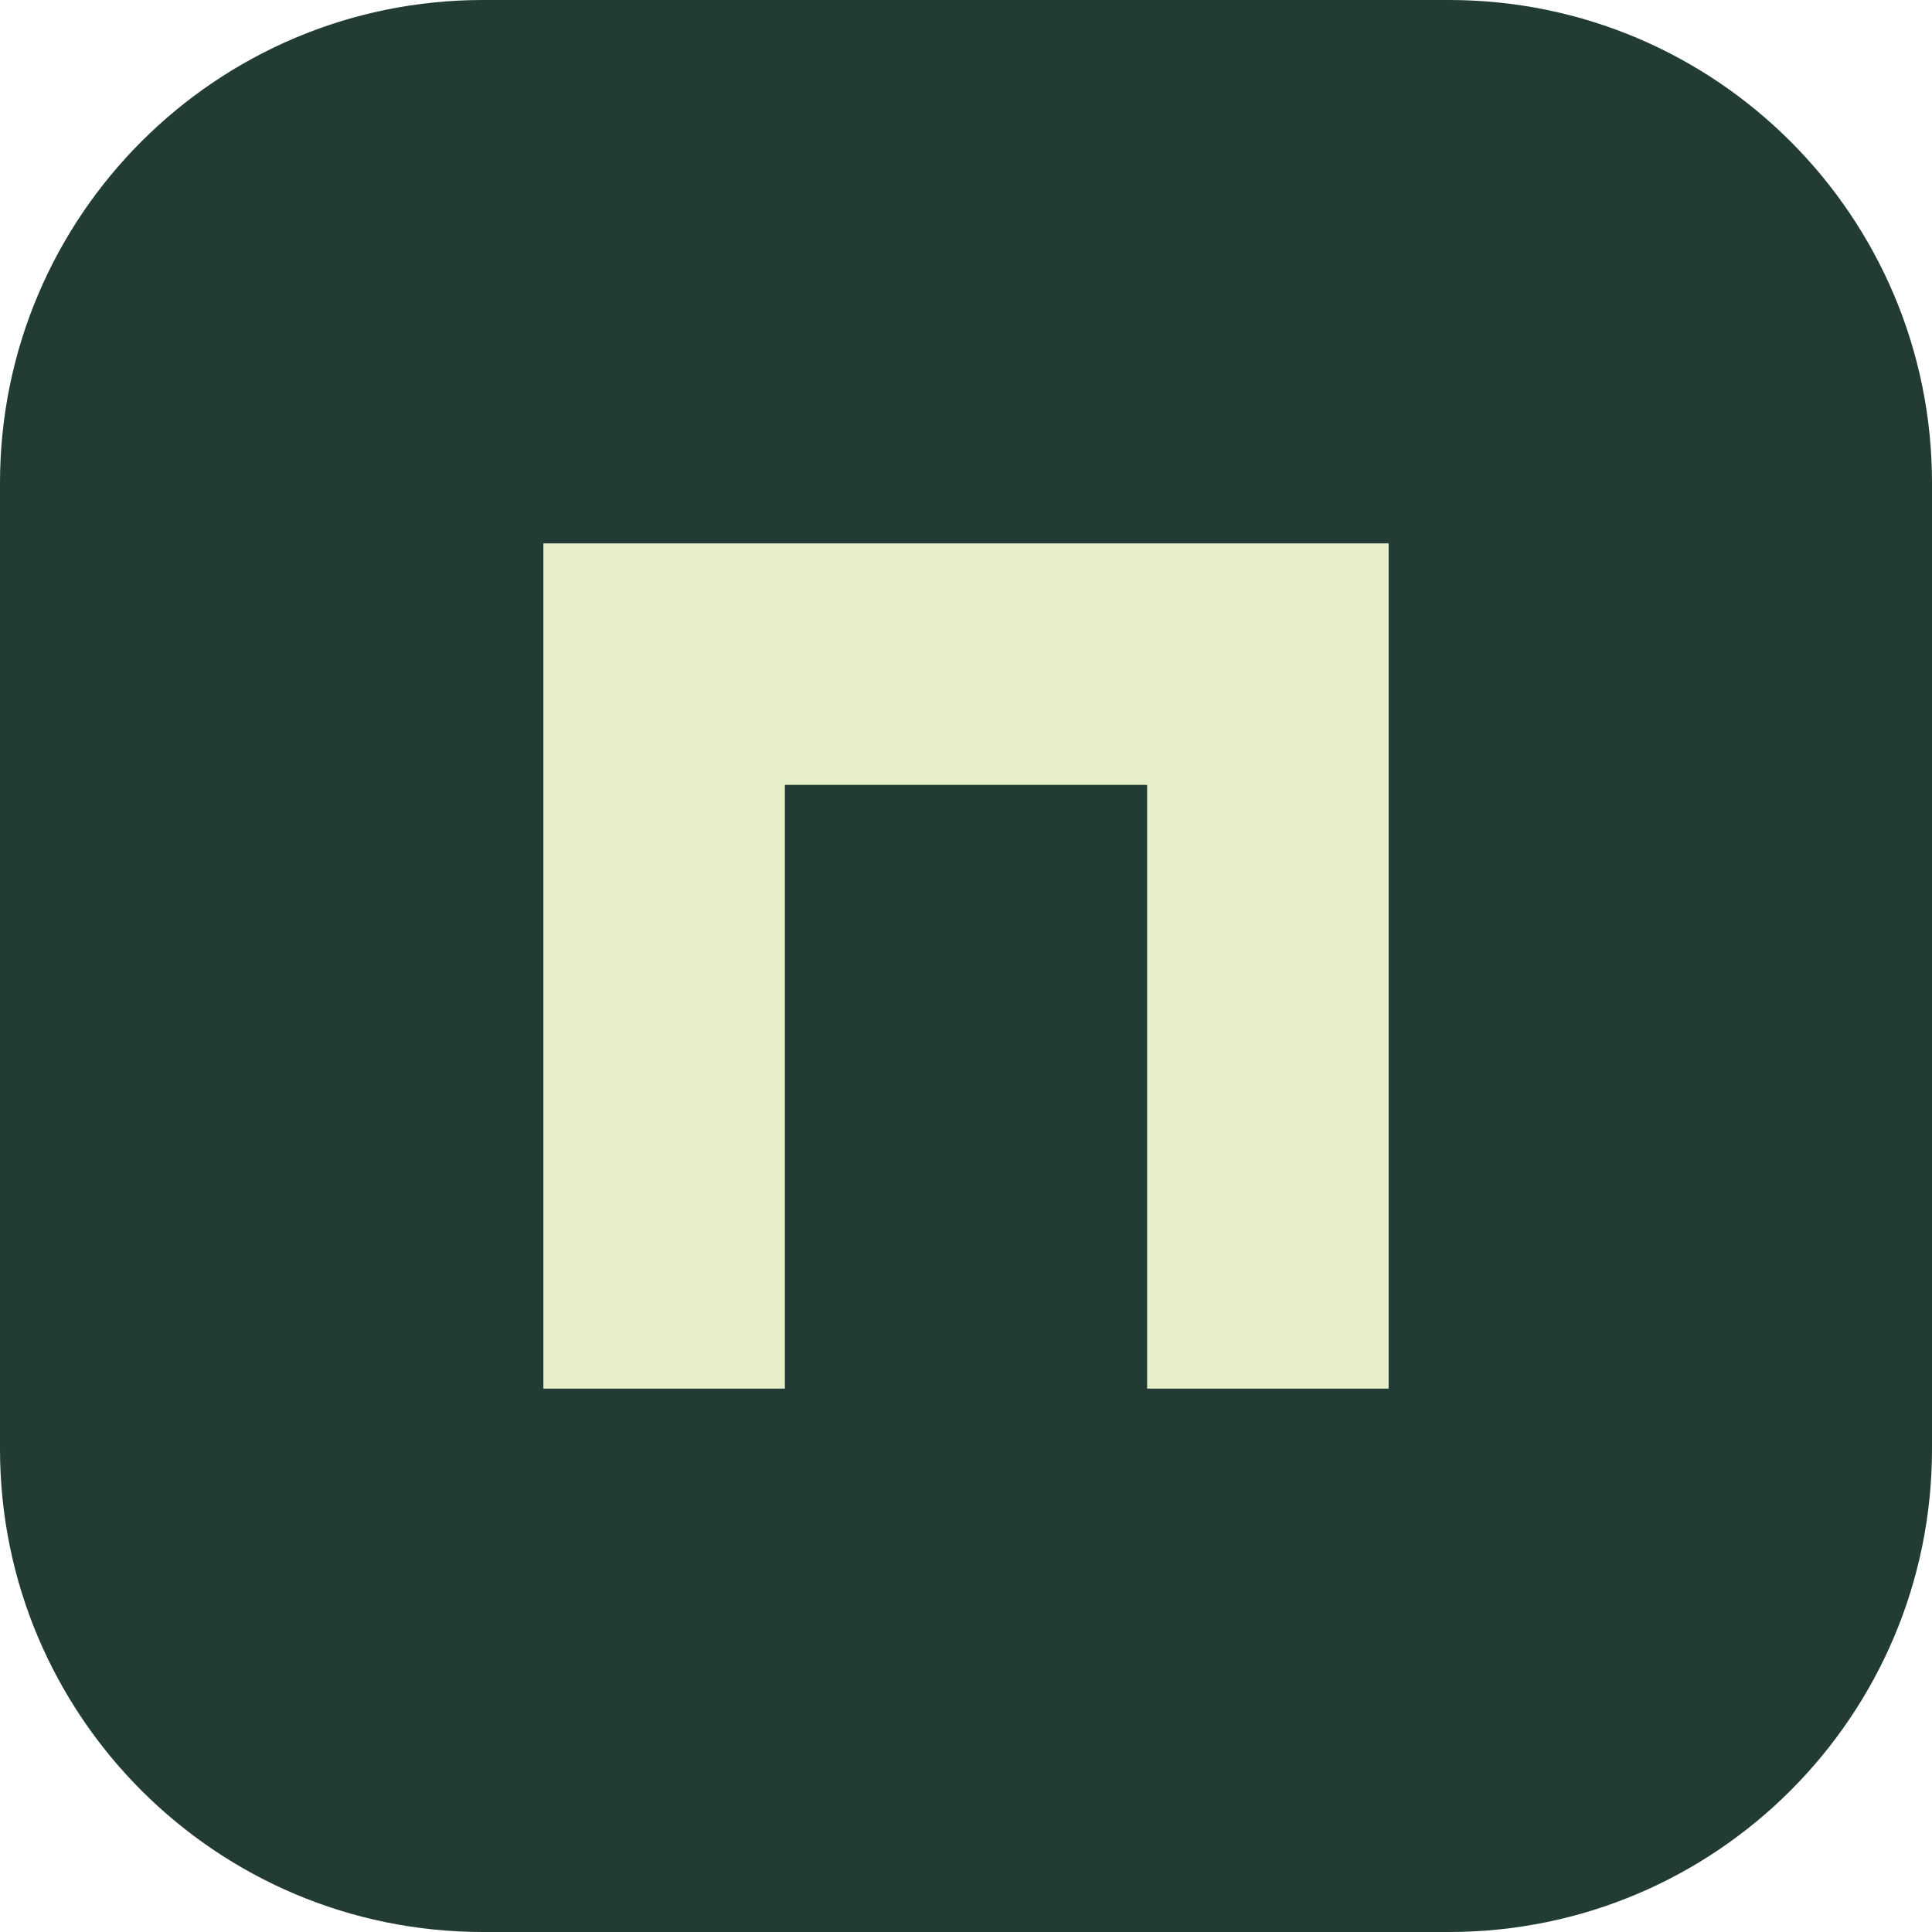
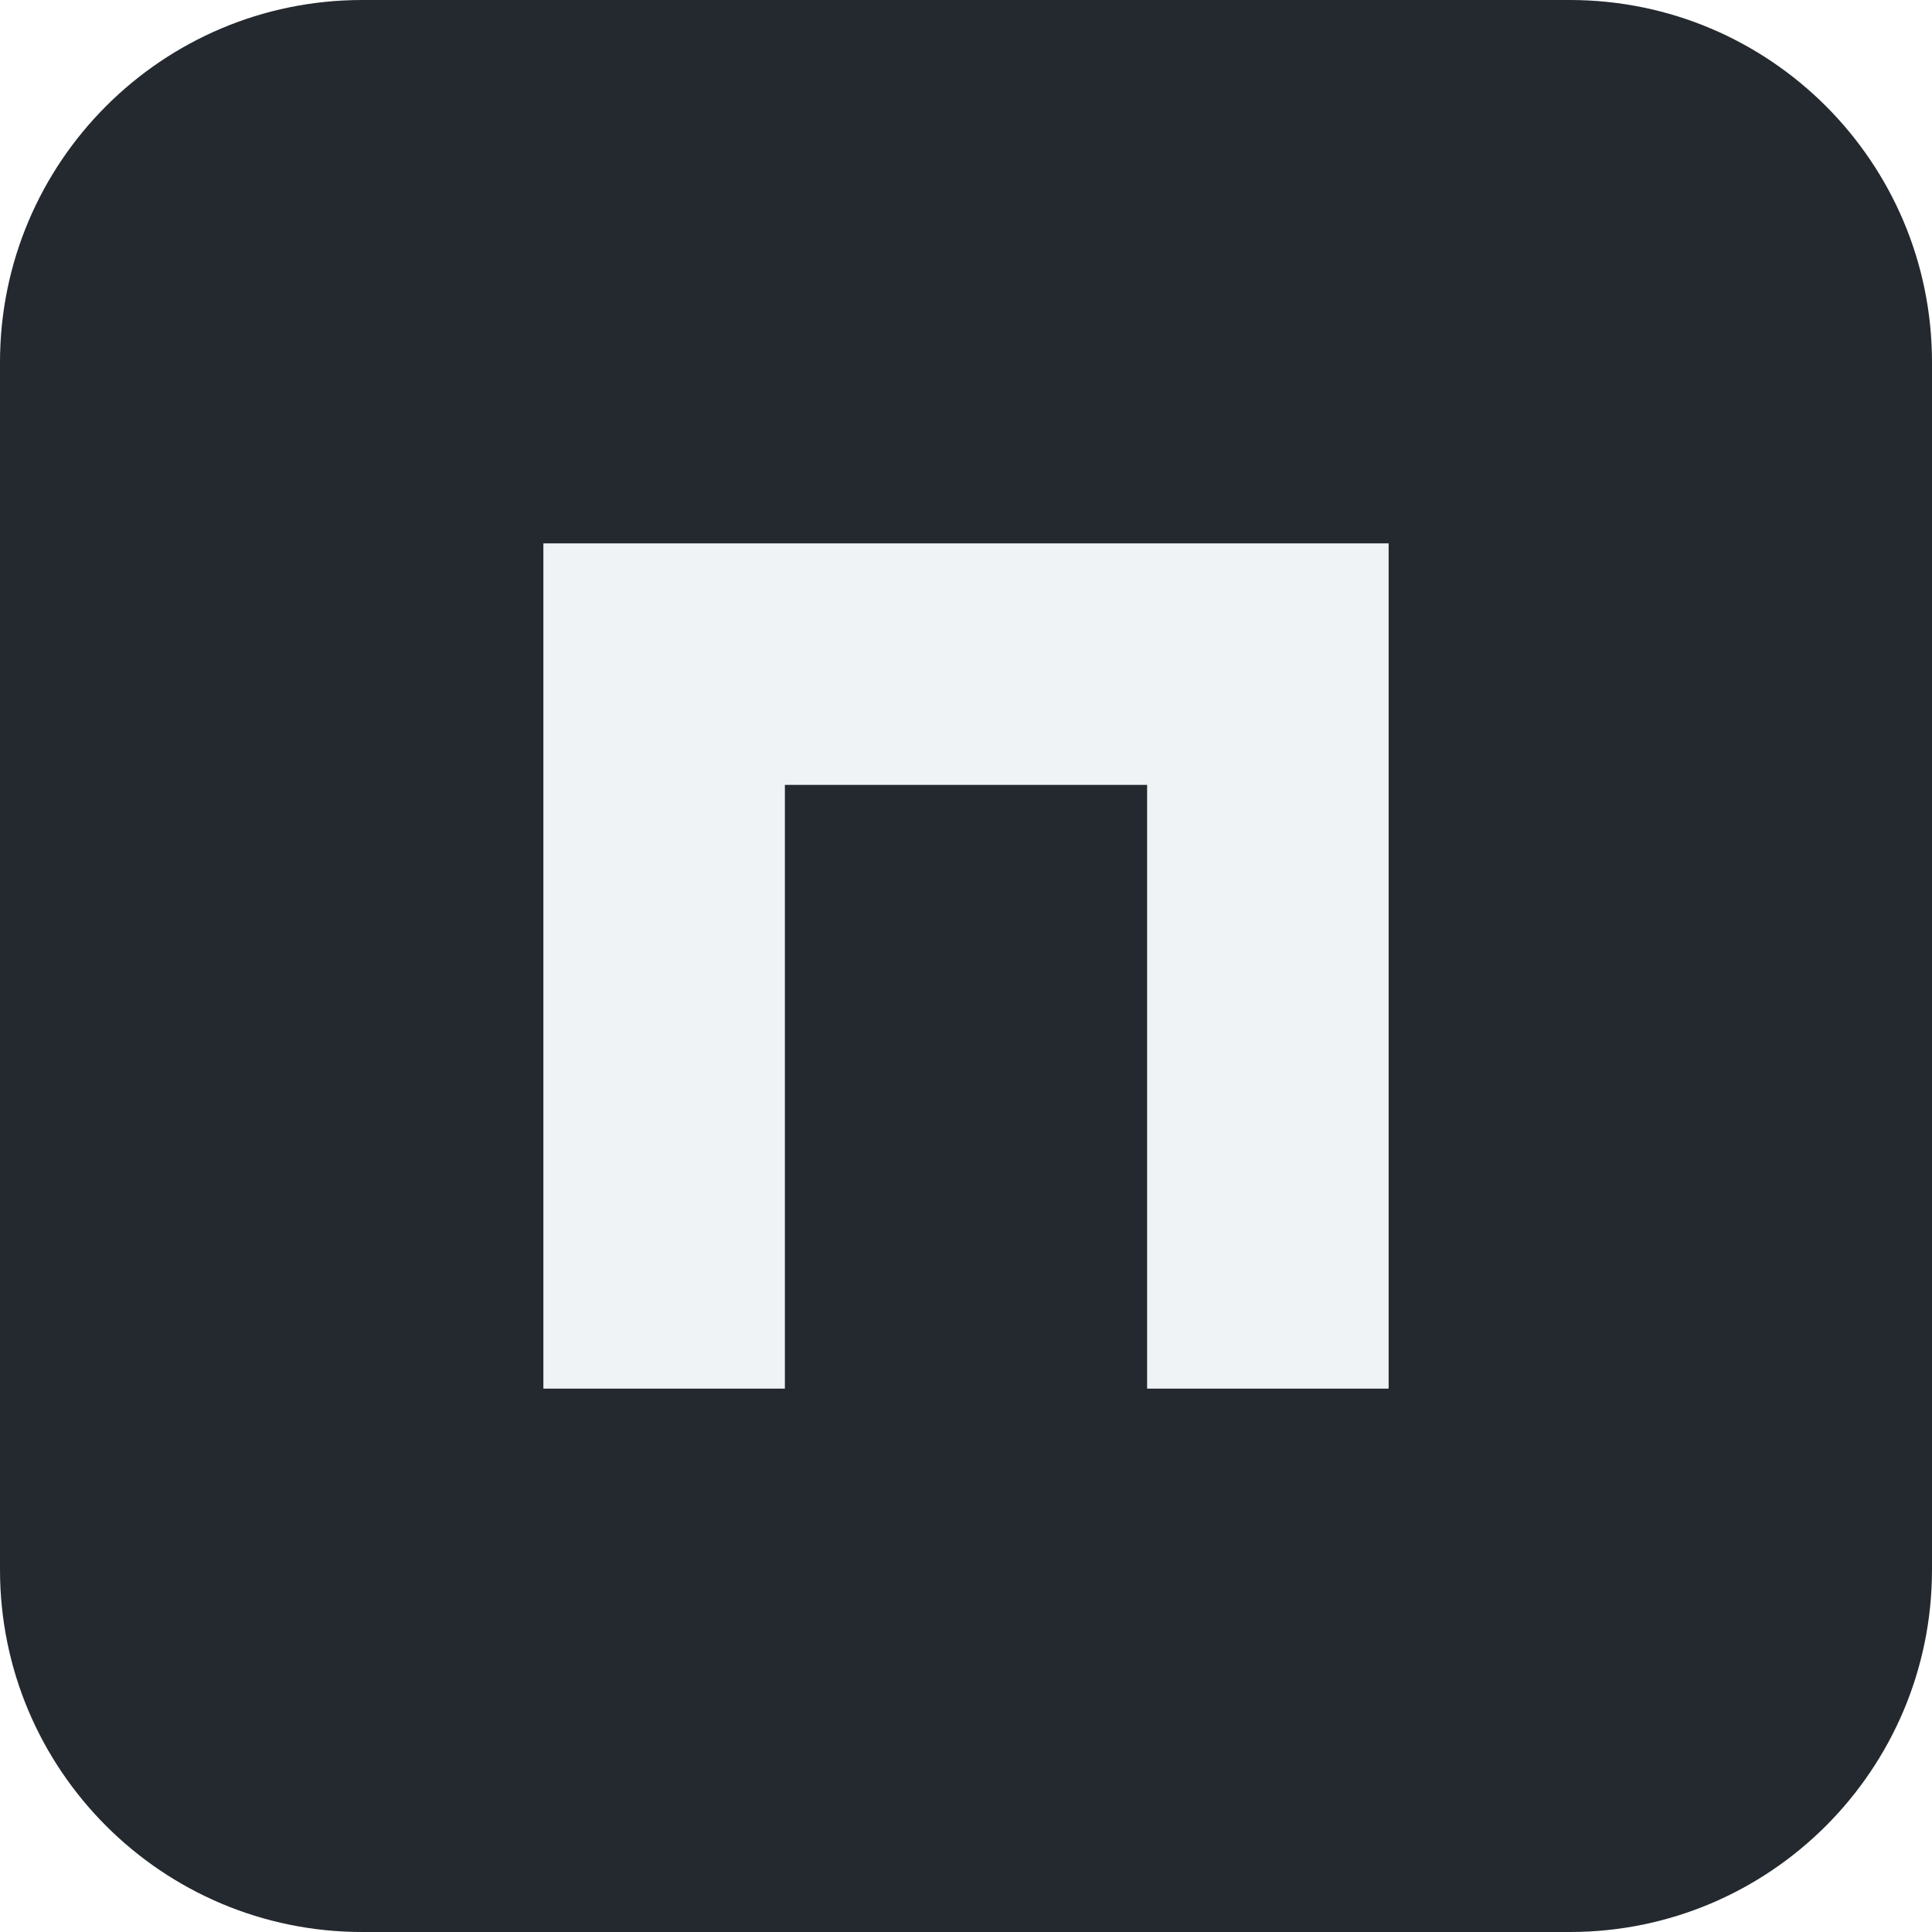
<svg xmlns="http://www.w3.org/2000/svg" viewBox="0 0 64 64">
-   <rect width="64" height="64" rx="16" fill="#223c35" />
-   <path d="M18 46V18h28v28h-8V26H26v20z" fill="#e7efc9" />
+   <rect width="64" height="64" rx="12" fill="#24292f" />
+   <path d="M18 46V18h28v28h-8V26H26v20z" fill="#f0f3f6" />
</svg>
